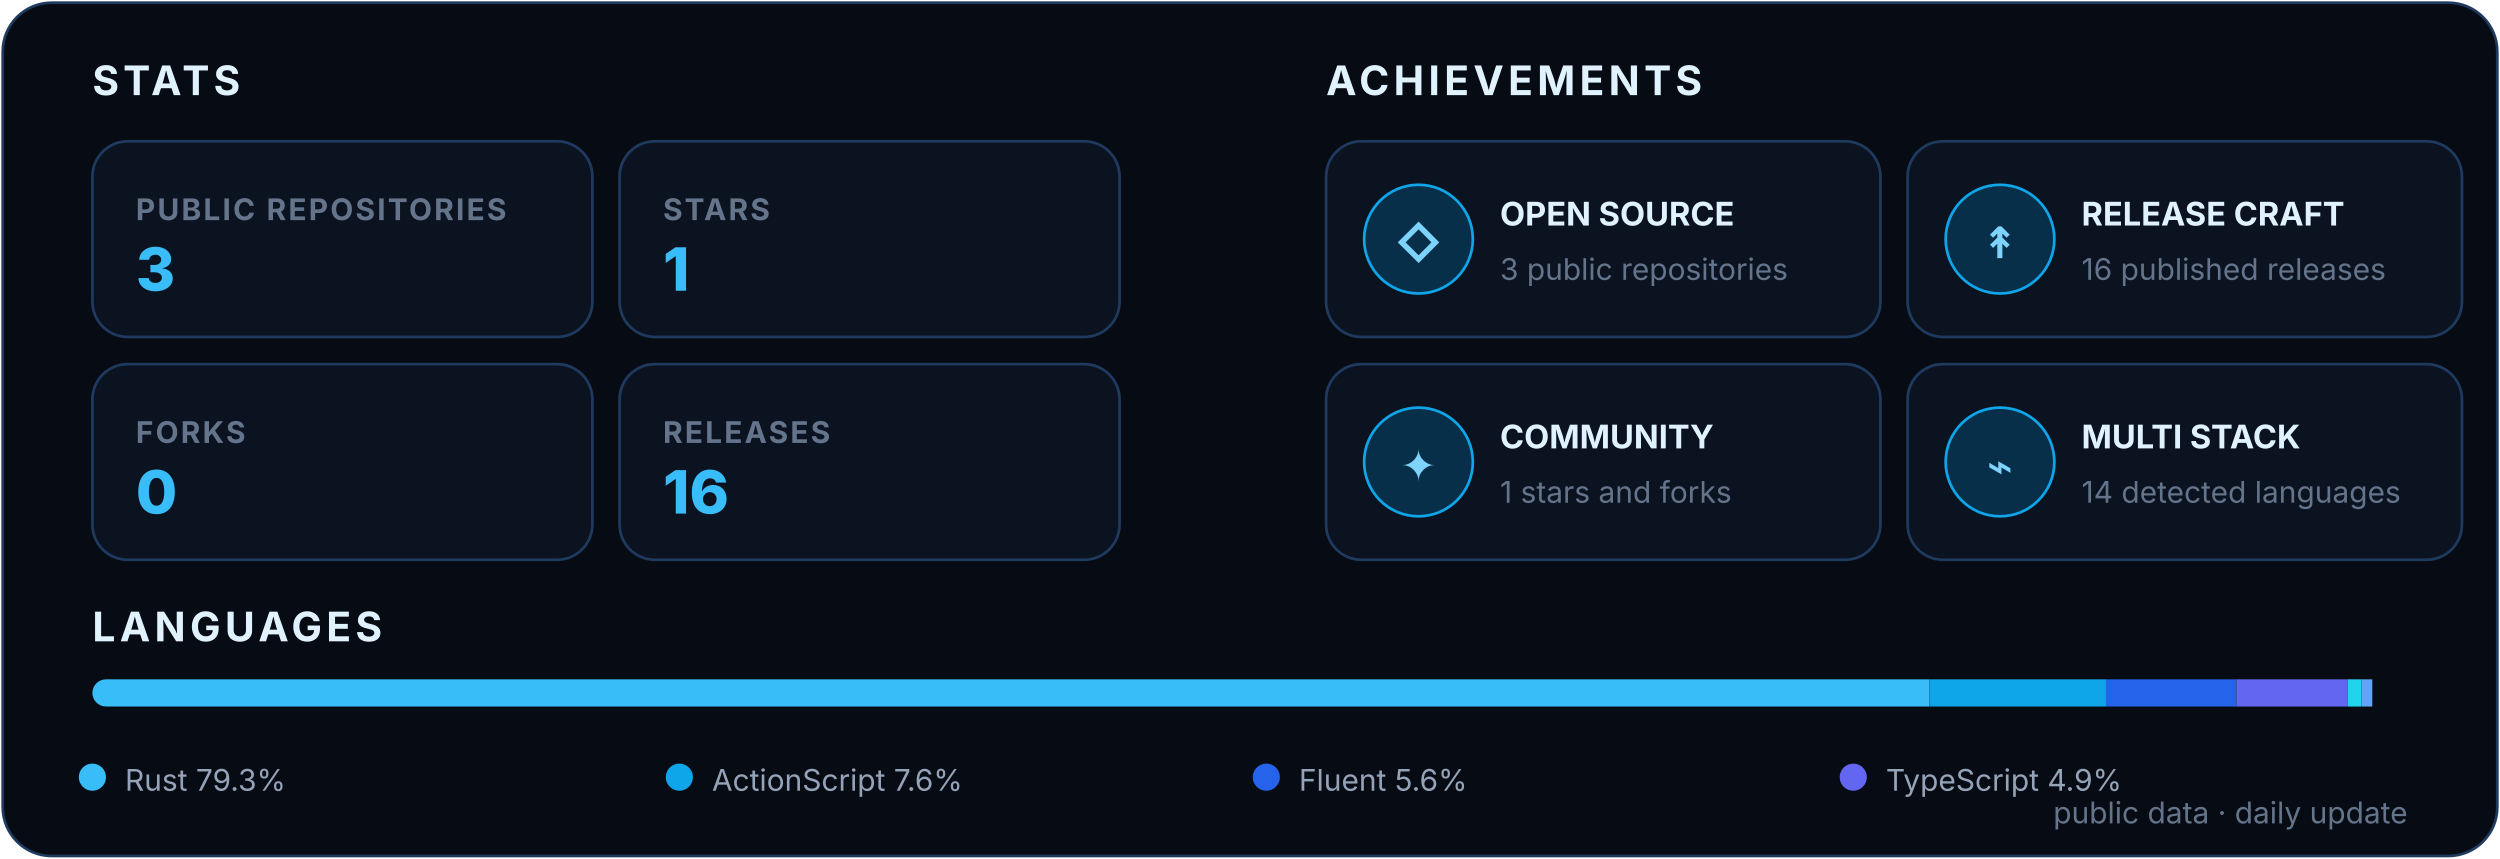
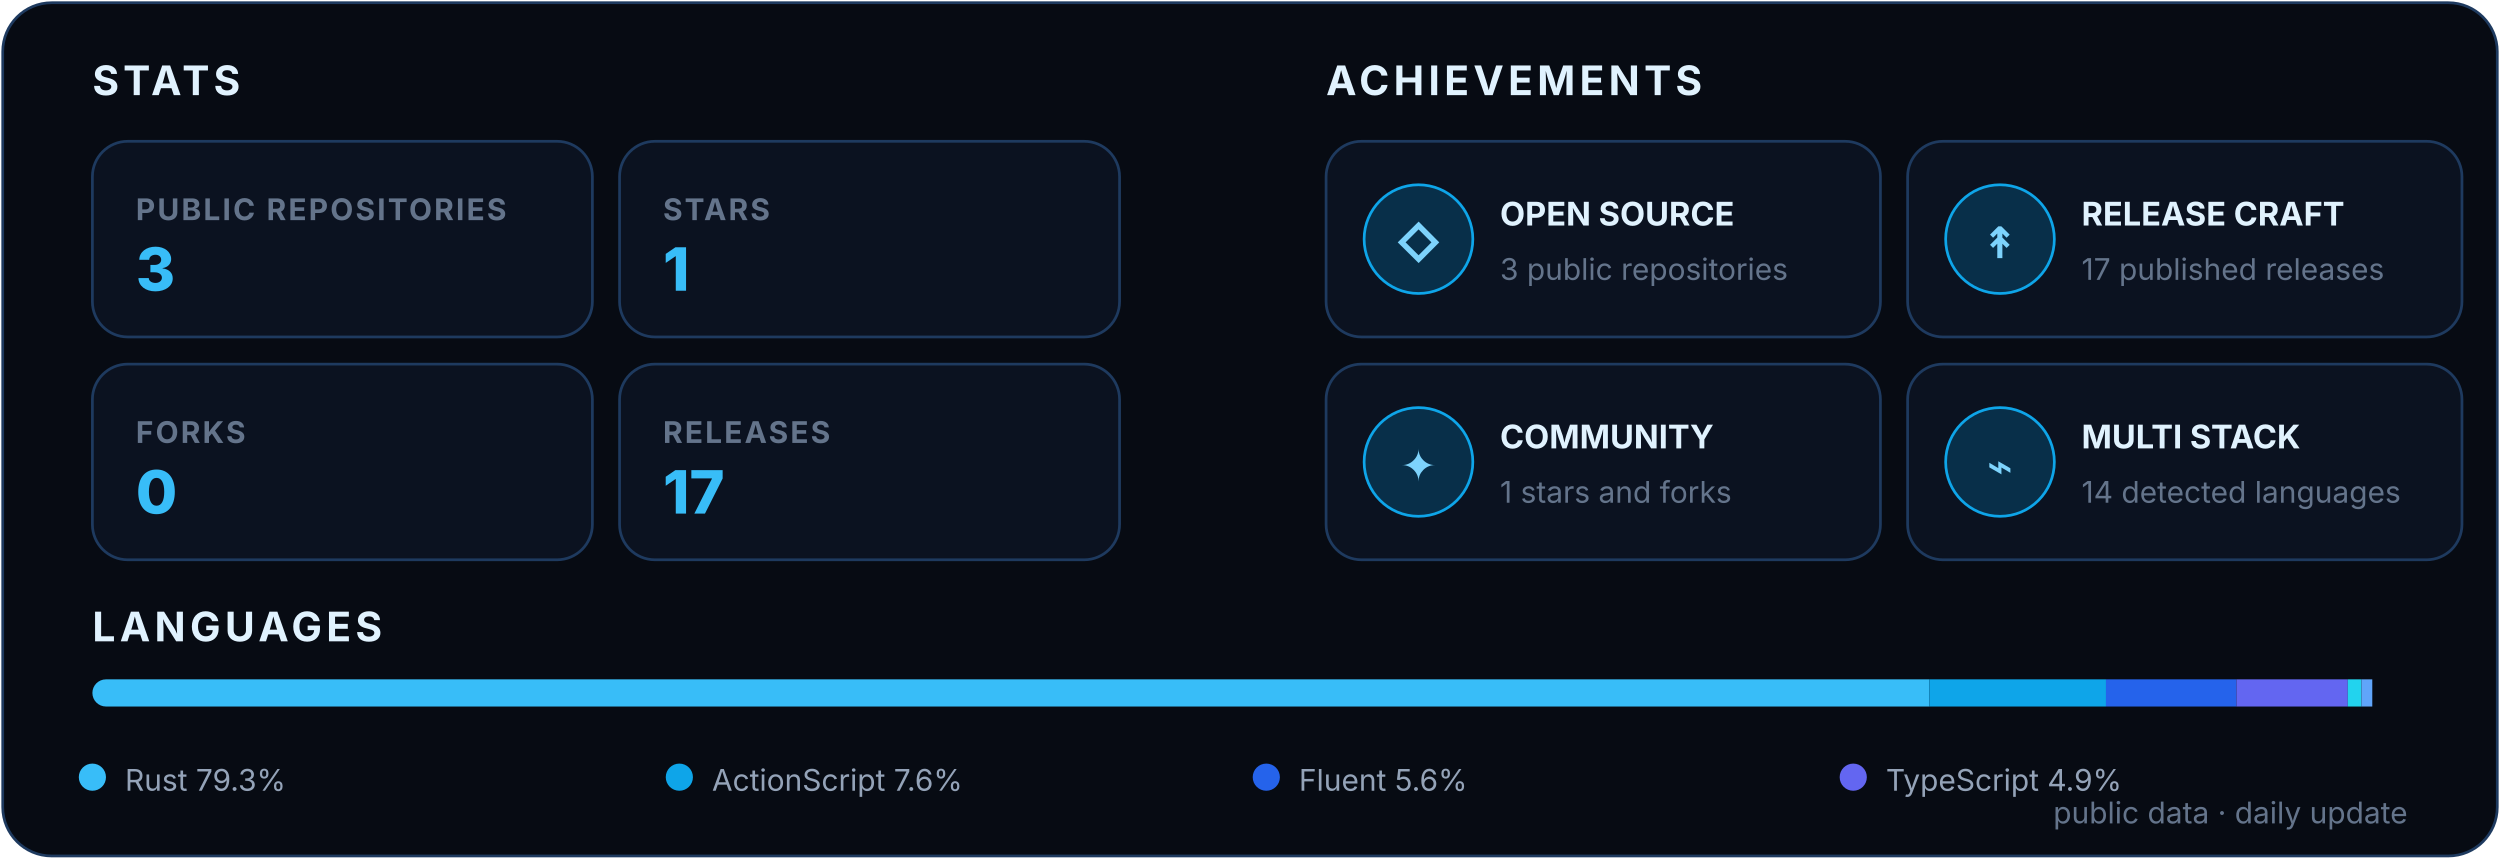
<svg xmlns="http://www.w3.org/2000/svg" width="920" height="316" viewBox="0 0 920 316" role="img" aria-labelledby="title desc">
  <style>
    text { font-family: Inter, Segoe UI, Arial, sans-serif; }
    .heading { fill: #E0F2FE; font-size: 15px; font-weight: 700; letter-spacing: 1.6px; }
    .label { fill: #64748B; font-size: 11px; font-weight: 700; letter-spacing: .8px; }
    .value { font-size: 22px; font-weight: 800; }
    .achievement { fill: #E0F2FE; font-size: 12px; font-weight: 700; }
    .detail { fill: #64748B; font-size: 11px; }
    .icon { fill: #7DD3FC; font-size: 16px; font-weight: 800; }
    .legend { fill: #94A3B8; font-size: 11px; }
  </style>
  <rect x="1" y="1" width="918" height="314" rx="18" fill="#070B13" stroke="#1E3A5F" />
  <text x="34" y="35" class="heading">STATS</text>
  <text x="488" y="35" class="heading">ACHIEVEMENTS</text>
  <g transform="translate(34 52)">
    <rect width="184" height="72" rx="13" fill="#0B1220" stroke="#1E3A5F" />
    <text x="16" y="29" class="label">PUBLIC REPOSITORIES</text>
    <text x="16" y="55" class="value" fill="#38BDF8">3</text>
  </g>
  <g transform="translate(228 52)">
    <rect width="184" height="72" rx="13" fill="#0B1220" stroke="#1E3A5F" />
    <text x="16" y="29" class="label">STARS</text>
    <text x="16" y="55" class="value" fill="#38BDF8">1</text>
  </g>
  <g transform="translate(34 134)">
    <rect width="184" height="72" rx="13" fill="#0B1220" stroke="#1E3A5F" />
    <text x="16" y="29" class="label">FORKS</text>
    <text x="16" y="55" class="value" fill="#38BDF8">0</text>
  </g>
  <g transform="translate(228 134)">
    <rect width="184" height="72" rx="13" fill="#0B1220" stroke="#1E3A5F" />
    <text x="16" y="29" class="label">RELEASES</text>
-     <text x="16" y="55" class="value" fill="#38BDF8">16</text>
+     <text x="16" y="55" class="value" fill="#38BDF8">17</text>
  </g>
  <g transform="translate(488 52)">
    <rect width="204" height="72" rx="13" fill="#0B1220" stroke="#1E3A5F" />
    <circle cx="34" cy="36" r="20" fill="#082F49" stroke="#0EA5E9" />
    <text x="34" y="43" text-anchor="middle" class="icon">◇</text>
    <text x="64" y="31" class="achievement">OPEN SOURCE</text>
    <text x="64" y="51" class="detail">3 public repositories</text>
  </g>
  <g transform="translate(702 52)">
    <rect width="204" height="72" rx="13" fill="#0B1220" stroke="#1E3A5F" />
    <circle cx="34" cy="36" r="20" fill="#082F49" stroke="#0EA5E9" />
    <text x="34" y="43" text-anchor="middle" class="icon">↟</text>
    <text x="64" y="31" class="achievement">RELEASE CRAFT</text>
-     <text x="64" y="51" class="detail">16 published releases</text>
+     <text x="64" y="51" class="detail">17 published releases</text>
  </g>
  <g transform="translate(488 134)">
    <rect width="204" height="72" rx="13" fill="#0B1220" stroke="#1E3A5F" />
    <circle cx="34" cy="36" r="20" fill="#082F49" stroke="#0EA5E9" />
    <text x="34" y="43" text-anchor="middle" class="icon">✦</text>
    <text x="64" y="31" class="achievement">COMMUNITY</text>
    <text x="64" y="51" class="detail">1 stars and forks</text>
  </g>
  <g transform="translate(702 134)">
    <rect width="204" height="72" rx="13" fill="#0B1220" stroke="#1E3A5F" />
    <circle cx="34" cy="36" r="20" fill="#082F49" stroke="#0EA5E9" />
    <text x="34" y="43" text-anchor="middle" class="icon">⌁</text>
    <text x="64" y="31" class="achievement">MULTI STACK</text>
    <text x="64" y="51" class="detail">14 detected languages</text>
  </g>
  <text x="34" y="236" class="heading">LANGUAGES</text>
  <clipPath id="languageBar">
    <rect x="34" y="250" width="852" height="10" rx="5" />
  </clipPath>
  <g clip-path="url(#languageBar)">
    <rect x="34" y="250" width="676" height="10" fill="#38BDF8" />
    <rect x="710" y="250" width="65" height="10" fill="#0EA5E9" />
    <rect x="775" y="250" width="48" height="10" fill="#2563EB" />
    <rect x="823" y="250" width="41" height="10" fill="#6366F1" />
    <rect x="864" y="250" width="5" height="10" fill="#22D3EE" />
    <rect x="869" y="250" width="4" height="10" fill="#60A5FA" />
  </g>
  <circle cx="34" cy="286" r="5" fill="#38BDF8" />
  <text x="46" y="291" class="legend">Rust 79.3%</text>
  <circle cx="250" cy="286" r="5" fill="#0EA5E9" />
  <text x="262" y="291" class="legend">ActionScript 7.6%</text>
  <circle cx="466" cy="286" r="5" fill="#2563EB" />
  <text x="478" y="291" class="legend">Fluent 5.6%</text>
  <circle cx="682" cy="286" r="5" fill="#6366F1" />
  <text x="694" y="291" class="legend">TypeScript 4.9%</text>
  <text x="886" y="303" text-anchor="end" class="detail">public data · daily update</text>
</svg>
